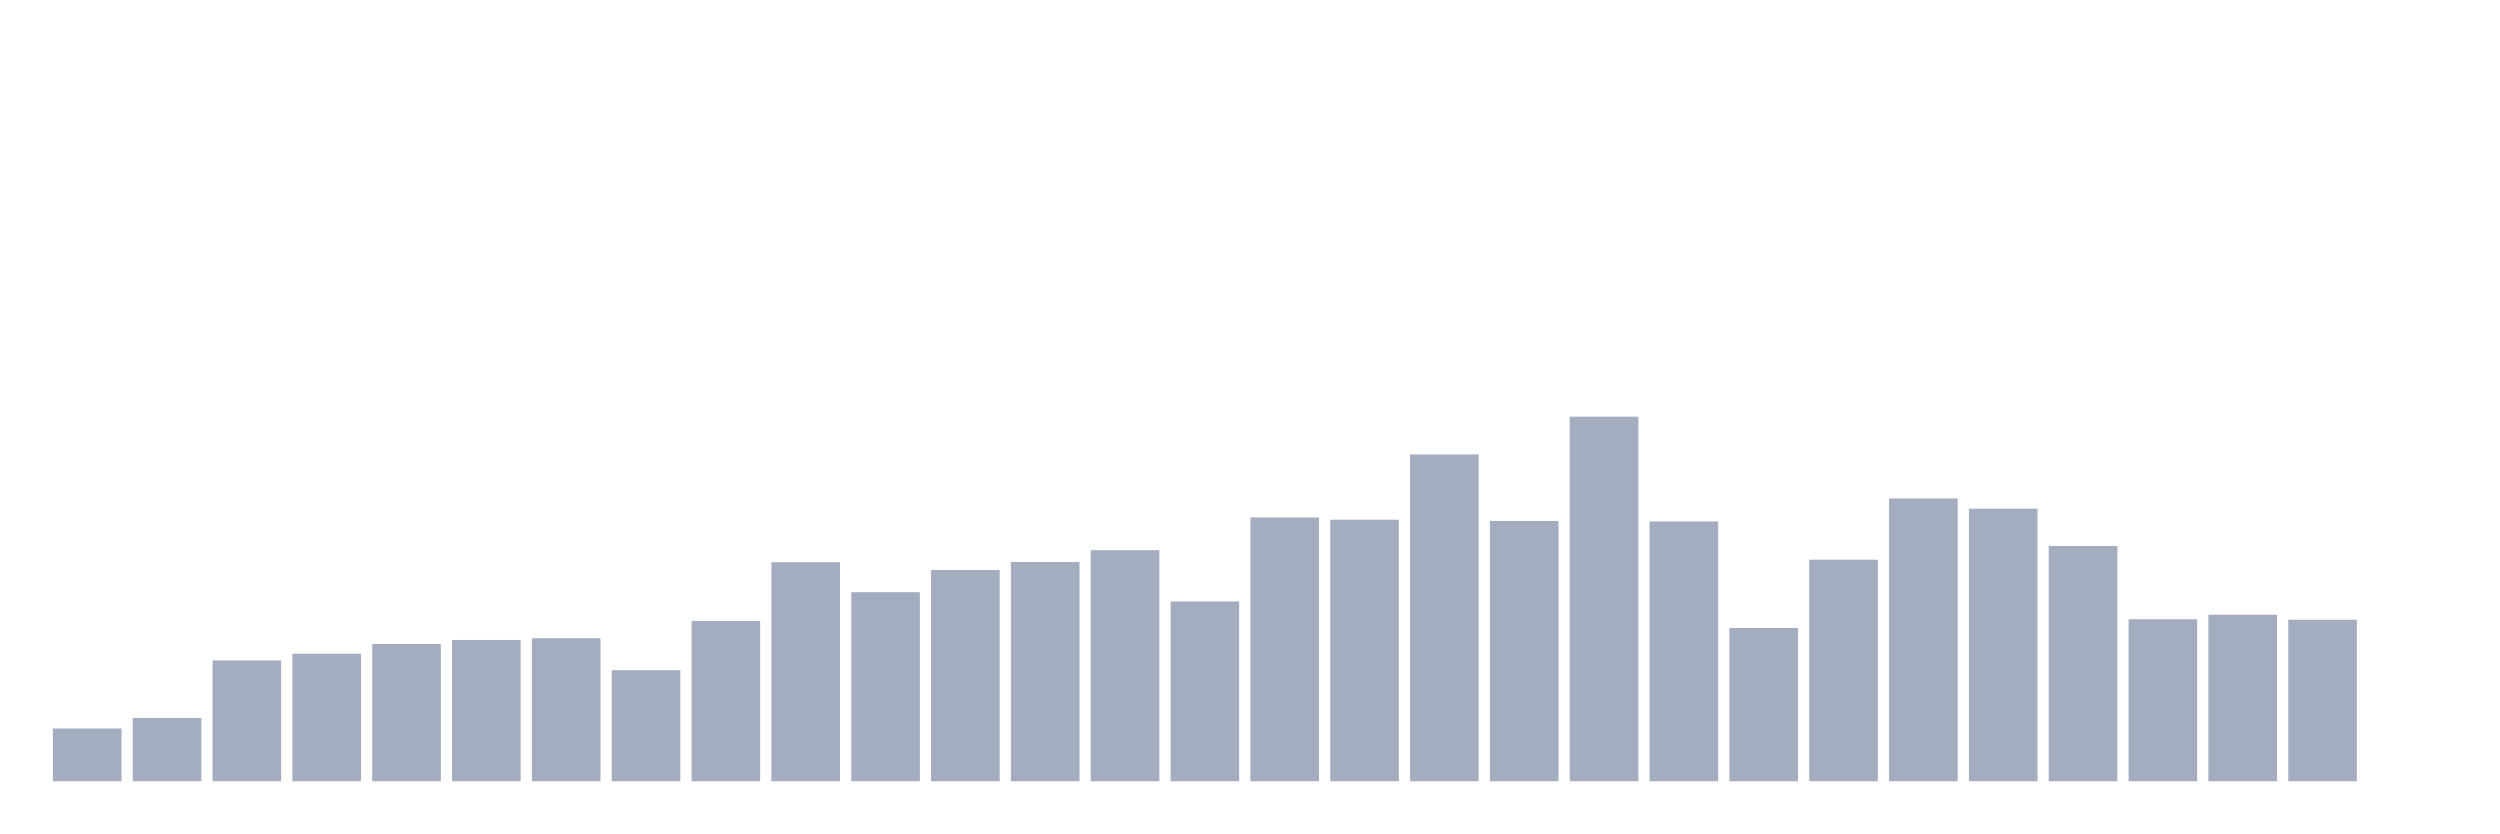
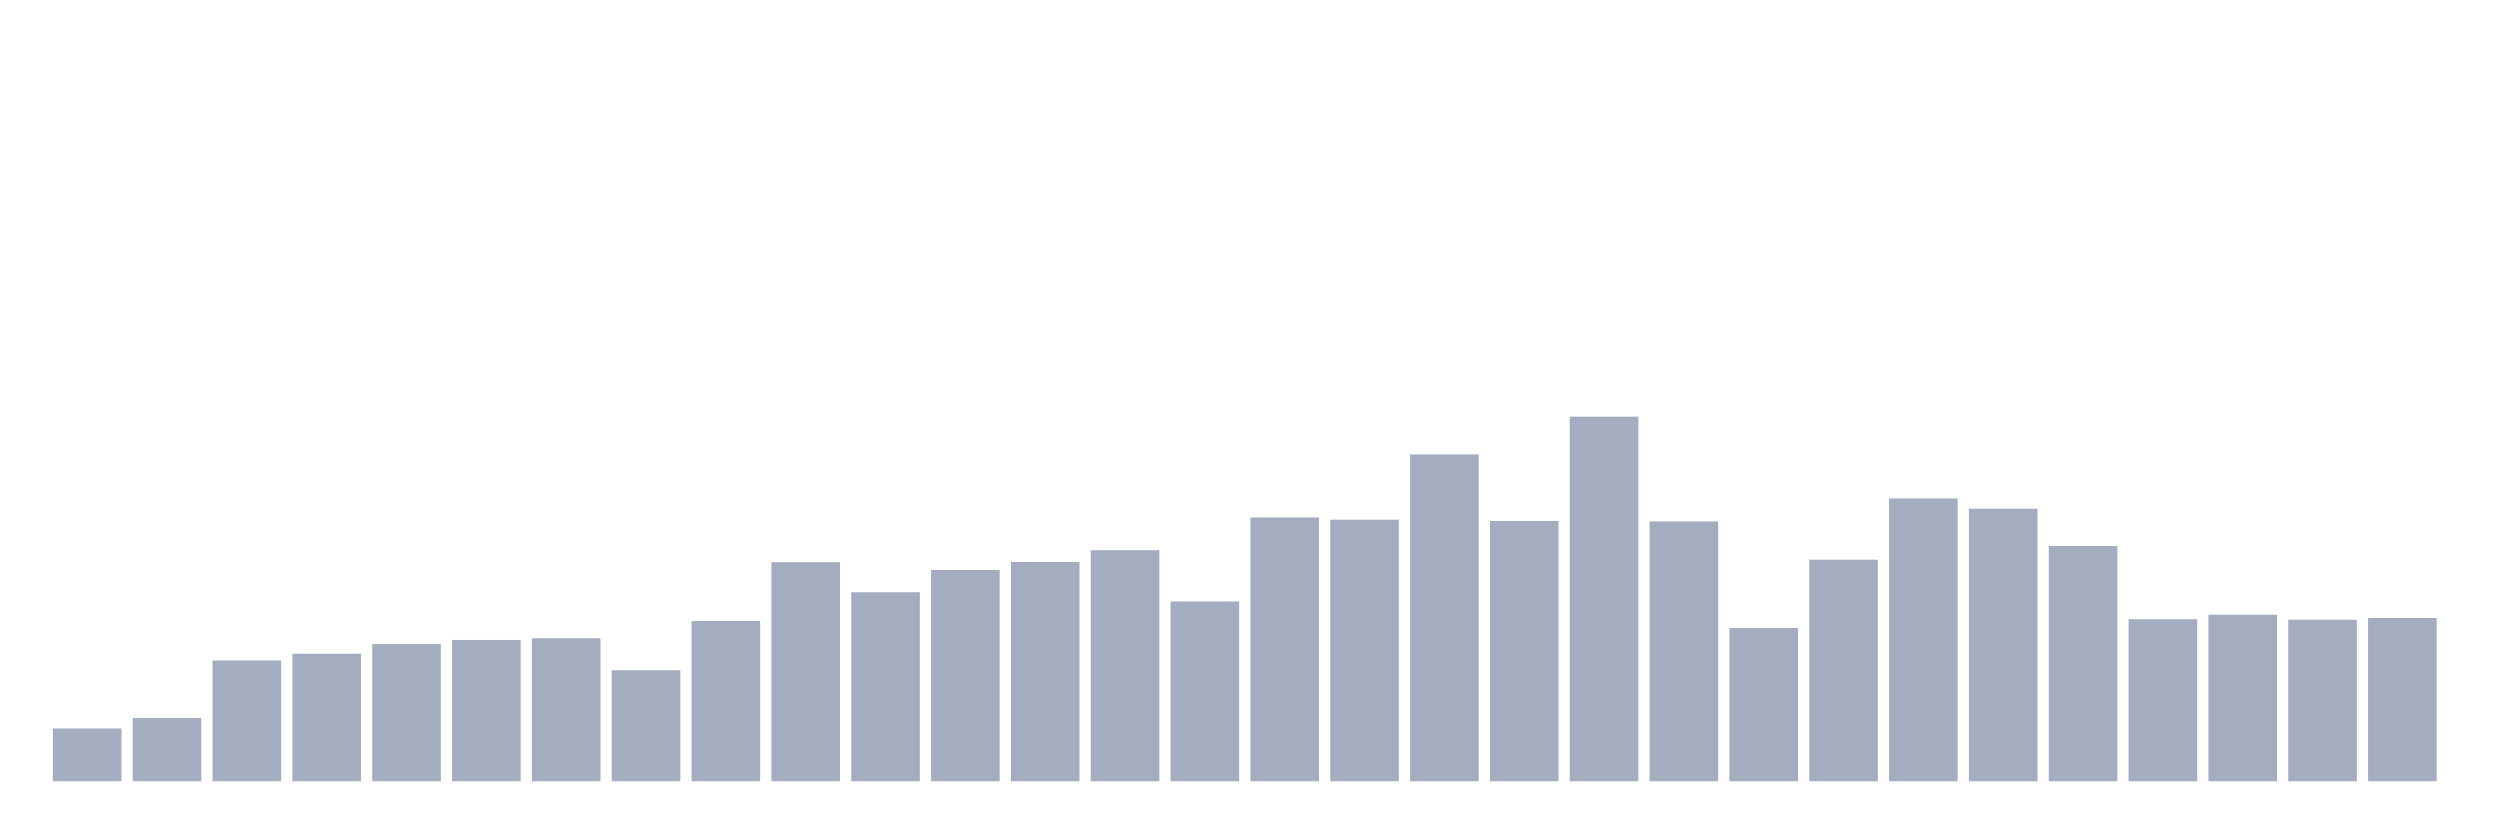
<svg xmlns="http://www.w3.org/2000/svg" viewBox="0 0 480 160">
  <g transform="translate(10,10)">
    <rect class="bar" x="0.153" width="13.175" y="129.87" height="10.13" fill="rgb(164,173,192)" />
    <rect class="bar" x="15.482" width="13.175" y="127.853" height="12.147" fill="rgb(164,173,192)" />
    <rect class="bar" x="30.81" width="13.175" y="116.811" height="23.189" fill="rgb(164,173,192)" />
    <rect class="bar" x="46.138" width="13.175" y="115.514" height="24.486" fill="rgb(164,173,192)" />
    <rect class="bar" x="61.466" width="13.175" y="113.642" height="26.358" fill="rgb(164,173,192)" />
    <rect class="bar" x="76.794" width="13.175" y="112.874" height="27.126" fill="rgb(164,173,192)" />
    <rect class="bar" x="92.123" width="13.175" y="112.538" height="27.462" fill="rgb(164,173,192)" />
    <rect class="bar" x="107.451" width="13.175" y="118.683" height="21.317" fill="rgb(164,173,192)" />
    <rect class="bar" x="122.779" width="13.175" y="109.225" height="30.775" fill="rgb(164,173,192)" />
    <rect class="bar" x="138.107" width="13.175" y="97.942" height="42.058" fill="rgb(164,173,192)" />
    <rect class="bar" x="153.436" width="13.175" y="103.704" height="36.296" fill="rgb(164,173,192)" />
    <rect class="bar" x="168.764" width="13.175" y="99.431" height="40.569" fill="rgb(164,173,192)" />
    <rect class="bar" x="184.092" width="13.175" y="97.894" height="42.106" fill="rgb(164,173,192)" />
    <rect class="bar" x="199.42" width="13.175" y="95.638" height="44.362" fill="rgb(164,173,192)" />
    <rect class="bar" x="214.748" width="13.175" y="105.48" height="34.52" fill="rgb(164,173,192)" />
    <rect class="bar" x="230.077" width="13.175" y="89.348" height="50.652" fill="rgb(164,173,192)" />
    <rect class="bar" x="245.405" width="13.175" y="89.781" height="50.219" fill="rgb(164,173,192)" />
    <rect class="bar" x="260.733" width="13.175" y="77.25" height="62.75" fill="rgb(164,173,192)" />
    <rect class="bar" x="276.061" width="13.175" y="90.021" height="49.979" fill="rgb(164,173,192)" />
    <rect class="bar" x="291.39" width="13.175" y="70" height="70" fill="rgb(164,173,192)" />
    <rect class="bar" x="306.718" width="13.175" y="90.117" height="49.883" fill="rgb(164,173,192)" />
    <rect class="bar" x="322.046" width="13.175" y="110.569" height="29.431" fill="rgb(164,173,192)" />
    <rect class="bar" x="337.374" width="13.175" y="97.462" height="42.538" fill="rgb(164,173,192)" />
    <rect class="bar" x="352.702" width="13.175" y="85.7" height="54.3" fill="rgb(164,173,192)" />
    <rect class="bar" x="368.031" width="13.175" y="87.668" height="52.332" fill="rgb(164,173,192)" />
    <rect class="bar" x="383.359" width="13.175" y="94.822" height="45.178" fill="rgb(164,173,192)" />
    <rect class="bar" x="398.687" width="13.175" y="108.889" height="31.111" fill="rgb(164,173,192)" />
    <rect class="bar" x="414.015" width="13.175" y="108.025" height="31.975" fill="rgb(164,173,192)" />
    <rect class="bar" x="429.344" width="13.175" y="108.985" height="31.015" fill="rgb(164,173,192)" />
-     <rect class="bar" x="444.672" width="13.175" y="140" height="0" fill="rgb(164,173,192)" />
+     <rect class="bar" x="444.672" width="13.175" y="108.649" height="31.351" fill="rgb(164,173,192)" />
  </g>
</svg>
